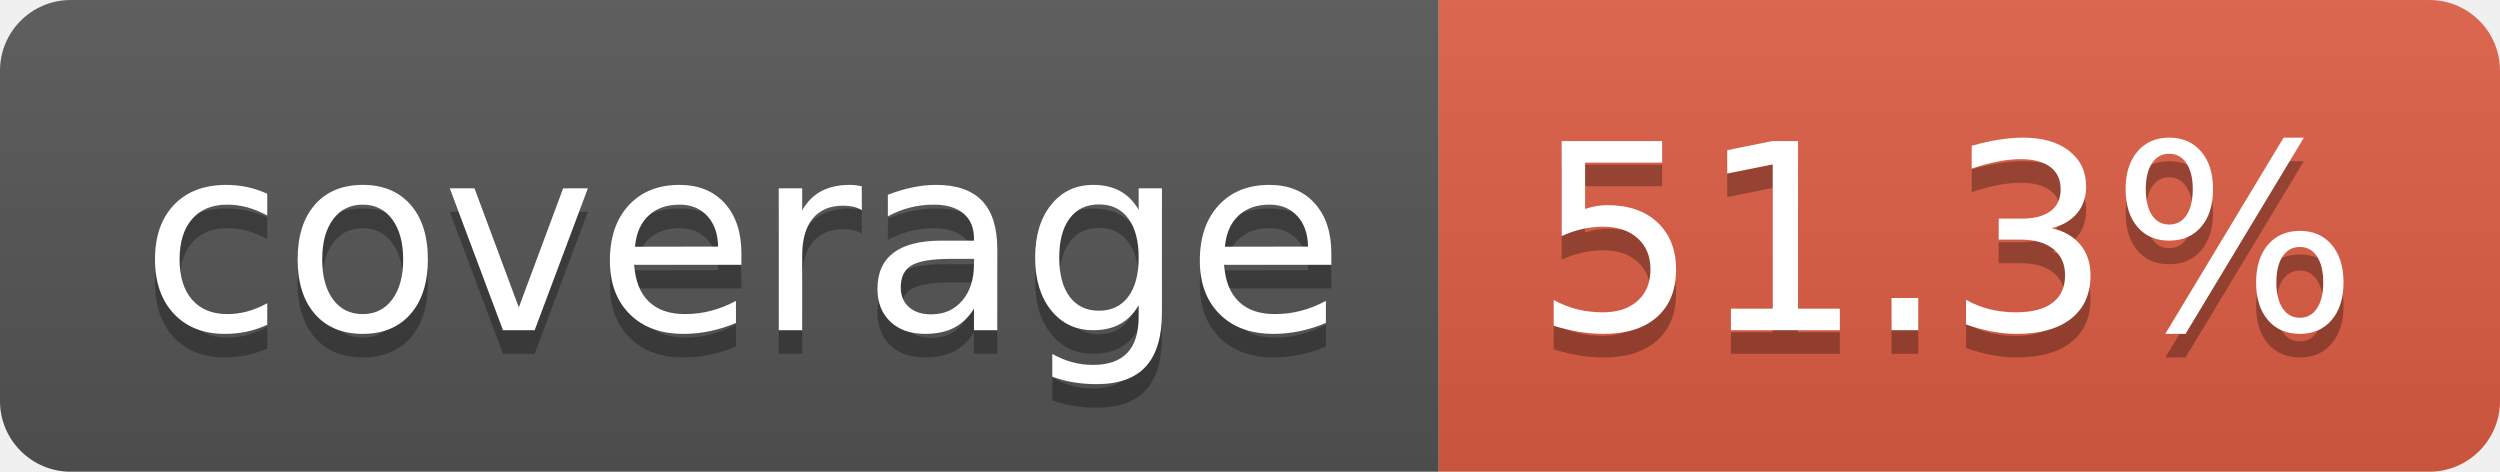
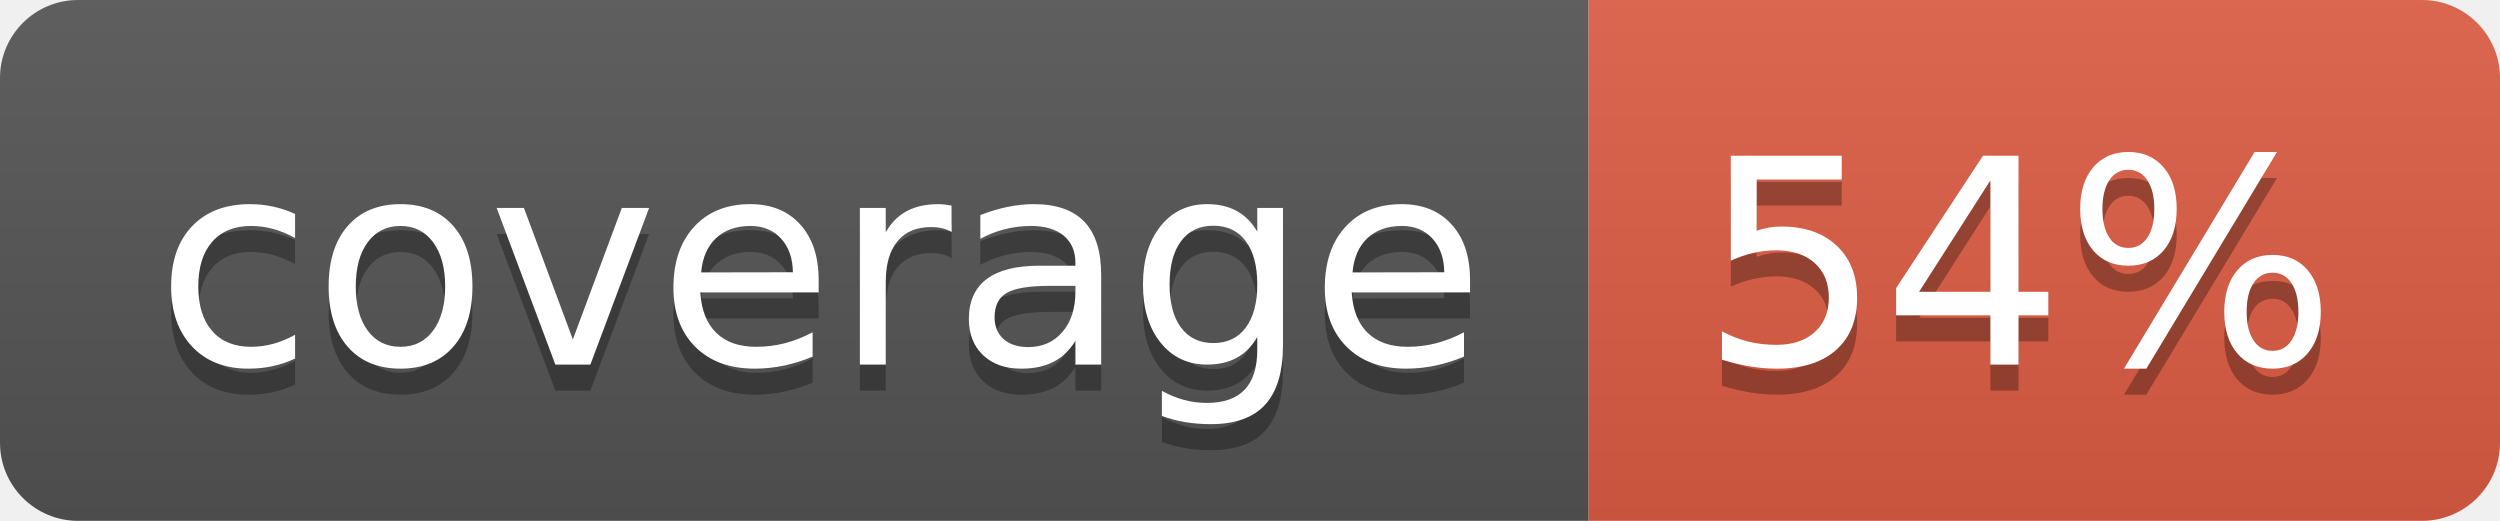
- <svg xmlns="http://www.w3.org/2000/svg" width="106" height="20" role="img" aria-label="coverage: 51.3%">
+ <svg xmlns="http://www.w3.org/2000/svg" width="96" height="20" role="img" aria-label="coverage: 54%">
  <linearGradient id="s" x2="0" y2="100%">
    <stop offset="0" stop-color="#bbb" stop-opacity=".1" />
    <stop offset="1" stop-opacity=".1" />
  </linearGradient>
  <clipPath id="r">
-     <rect width="106" height="20" rx="3" fill="#fff" />
+     <rect width="96" height="20" rx="3" fill="#fff" />
  </clipPath>
  <g clip-path="url(#r)">
    <rect width="61" height="20" fill="#555" />
-     <rect x="61" width="45" height="20" fill="#e05d44" />
-     <rect width="106" height="20" fill="url(#s)" />
+     <rect x="61" width="35" height="20" fill="#e05d44" />
+     <rect width="96" height="20" fill="url(#s)" />
  </g>
  <g fill="#fff" text-anchor="middle" font-family="Verdana,Geneva,DejaVu Sans,sans-serif" text-rendering="geometricPrecision" font-size="110">
    <text aria-hidden="true" x="315" y="150" fill="#010101" fill-opacity=".3" transform="scale(.1)" textLength="510">coverage</text>
    <text x="315" y="140" transform="scale(.1)" fill="#fff" textLength="510">coverage</text>
-     <text aria-hidden="true" x="825" y="150" fill="#010101" fill-opacity=".3" transform="scale(.1)" textLength="350">51.3%</text>
-     <text x="825" y="140" transform="scale(.1)" fill="#fff" textLength="350">51.3%</text>
+     <text aria-hidden="true" x="775" y="150" fill="#010101" fill-opacity=".3" transform="scale(.1)" textLength="245">54%</text>
+     <text x="775" y="140" transform="scale(.1)" fill="#fff" textLength="245">54%</text>
  </g>
</svg>
